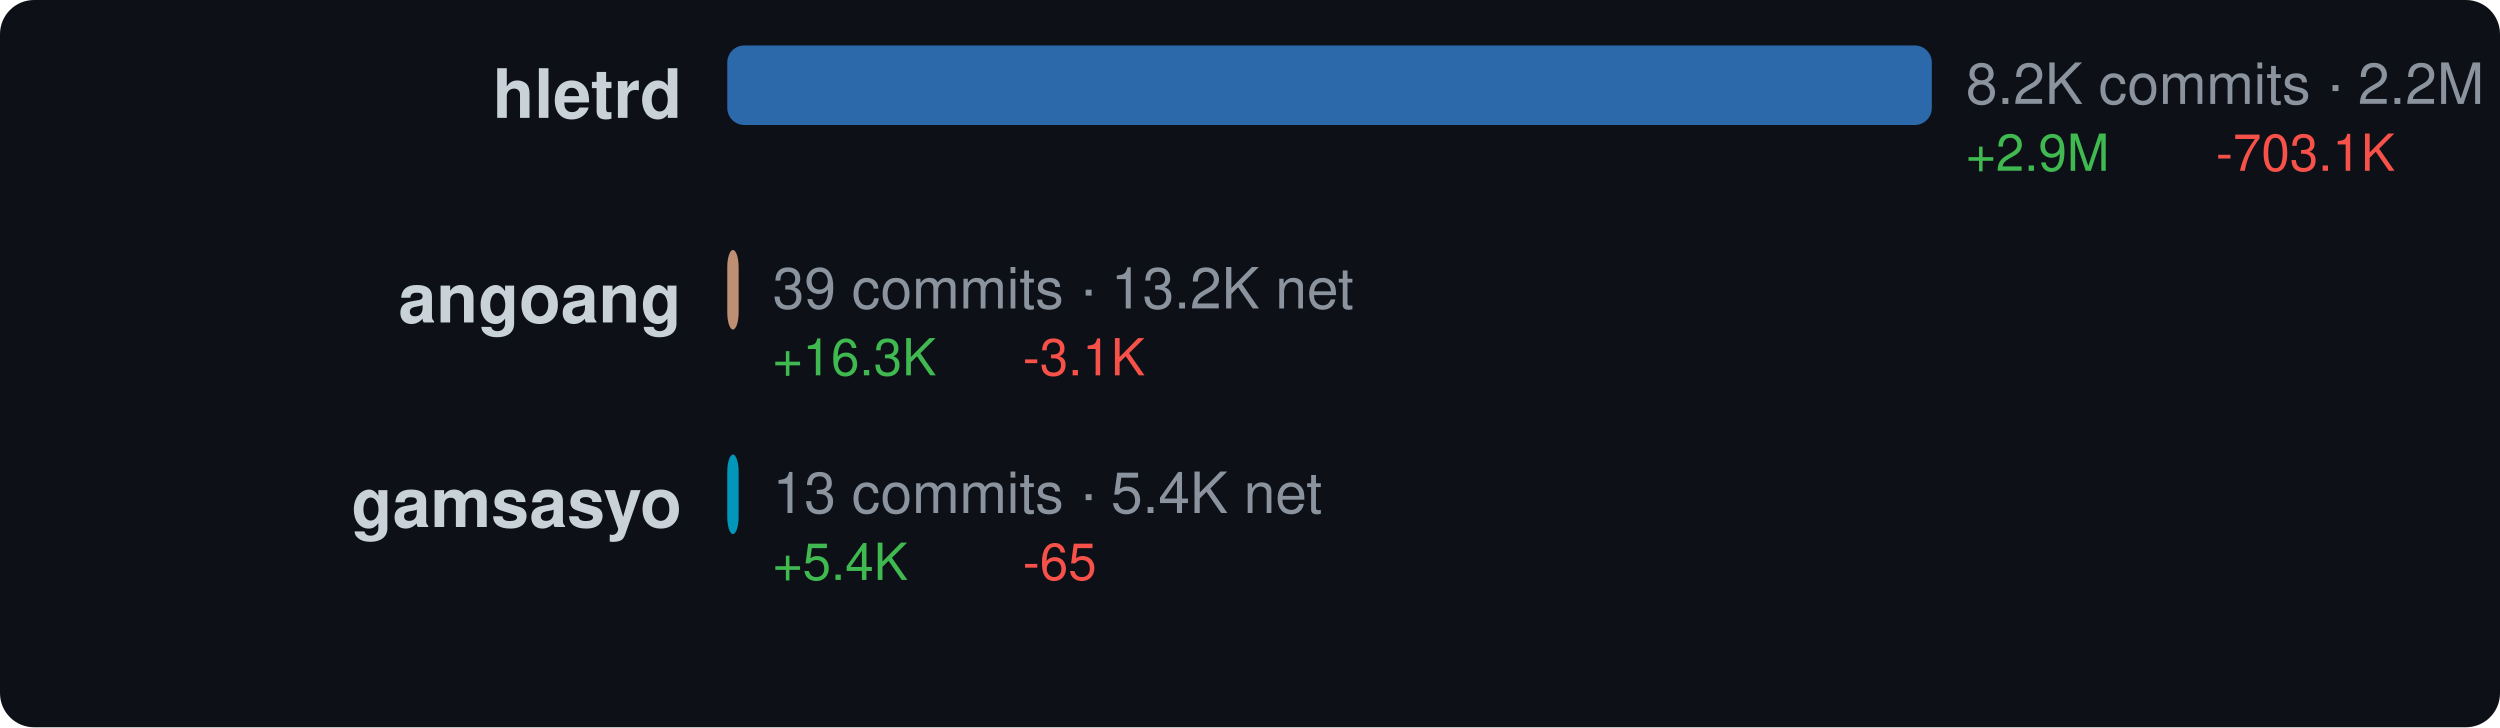
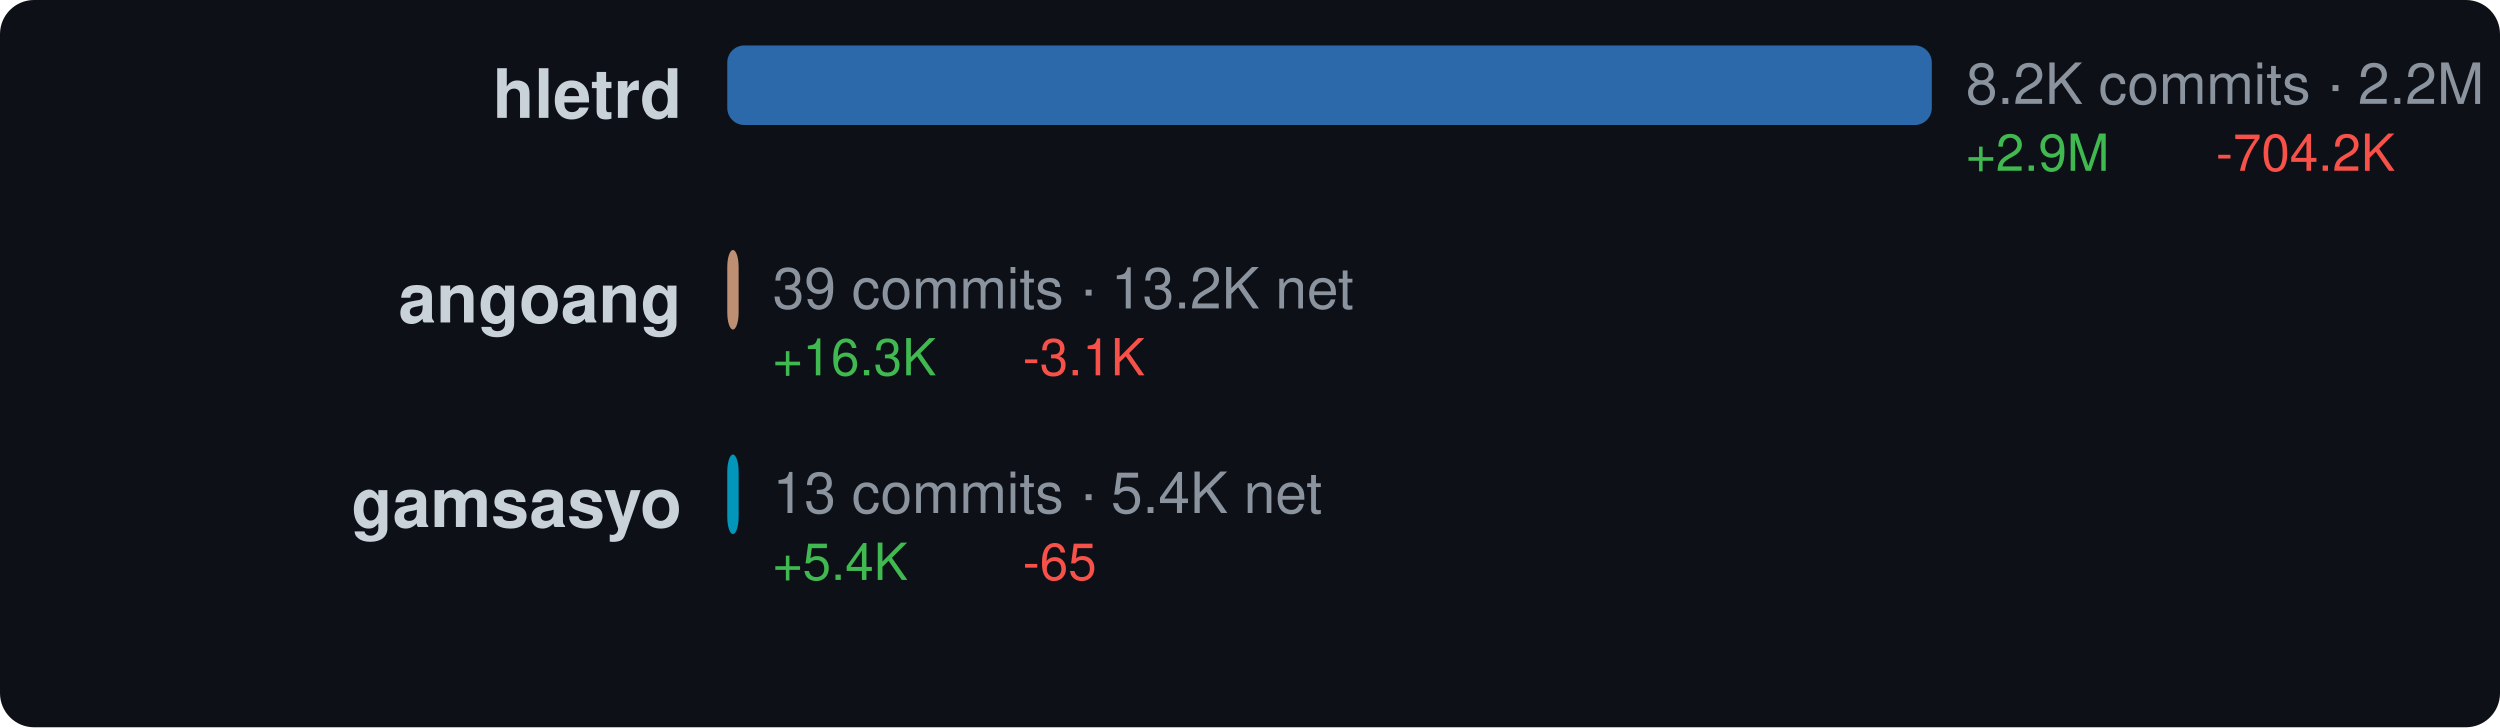
<svg xmlns="http://www.w3.org/2000/svg" width="440" height="128" viewBox="0 0 440 128">
  <style>text { dominant-baseline: central; }</style>
  <rect width="100%" height="100%" rx="6" fill="#0d1117" />
  <text x="120" y="18" text-anchor="end" fill="#c9d1d9" font-size="12" font-family="Segoe UI,Helvetica,Arial,sans-serif" font-weight="600">hletrd</text>
  <rect x="128" y="8" width="212" height="14" rx="3" fill="#3178c6" opacity="0.85" />
  <text x="346" y="16" fill="#8b949e" font-size="10" font-family="Segoe UI,Helvetica,Arial,sans-serif">8.2K commits · 2.2M net</text>
  <text x="346" y="28" fill="#3fb950" font-size="9" font-family="Segoe UI,Helvetica,Arial,sans-serif">+2.9M</text>
-   <text x="390" y="28" fill="#f85149" font-size="9" font-family="Segoe UI,Helvetica,Arial,sans-serif">-703.1K</text>
+   <text x="390" y="28" fill="#f85149" font-size="9" font-family="Segoe UI,Helvetica,Arial,sans-serif">-704.2K</text>
  <text x="120" y="54" text-anchor="end" fill="#c9d1d9" font-size="12" font-family="Segoe UI,Helvetica,Arial,sans-serif" font-weight="600">angoang</text>
  <rect x="128" y="44" width="2" height="14" rx="3" fill="#dea584" opacity="0.85" />
  <text x="136" y="52" fill="#8b949e" font-size="10" font-family="Segoe UI,Helvetica,Arial,sans-serif">39 commits · 13.2K net</text>
  <text x="136" y="64" fill="#3fb950" font-size="9" font-family="Segoe UI,Helvetica,Arial,sans-serif">+16.3K</text>
  <text x="180" y="64" fill="#f85149" font-size="9" font-family="Segoe UI,Helvetica,Arial,sans-serif">-3.1K</text>
  <text x="120" y="90" text-anchor="end" fill="#c9d1d9" font-size="12" font-family="Segoe UI,Helvetica,Arial,sans-serif" font-weight="600">gamsasyo</text>
  <rect x="128" y="80" width="2" height="14" rx="3" fill="#00add8" opacity="0.85" />
  <text x="136" y="88" fill="#8b949e" font-size="10" font-family="Segoe UI,Helvetica,Arial,sans-serif">13 commits · 5.4K net</text>
  <text x="136" y="100" fill="#3fb950" font-size="9" font-family="Segoe UI,Helvetica,Arial,sans-serif">+5.4K</text>
  <text x="180" y="100" fill="#f85149" font-size="9" font-family="Segoe UI,Helvetica,Arial,sans-serif">-65</text>
</svg>
